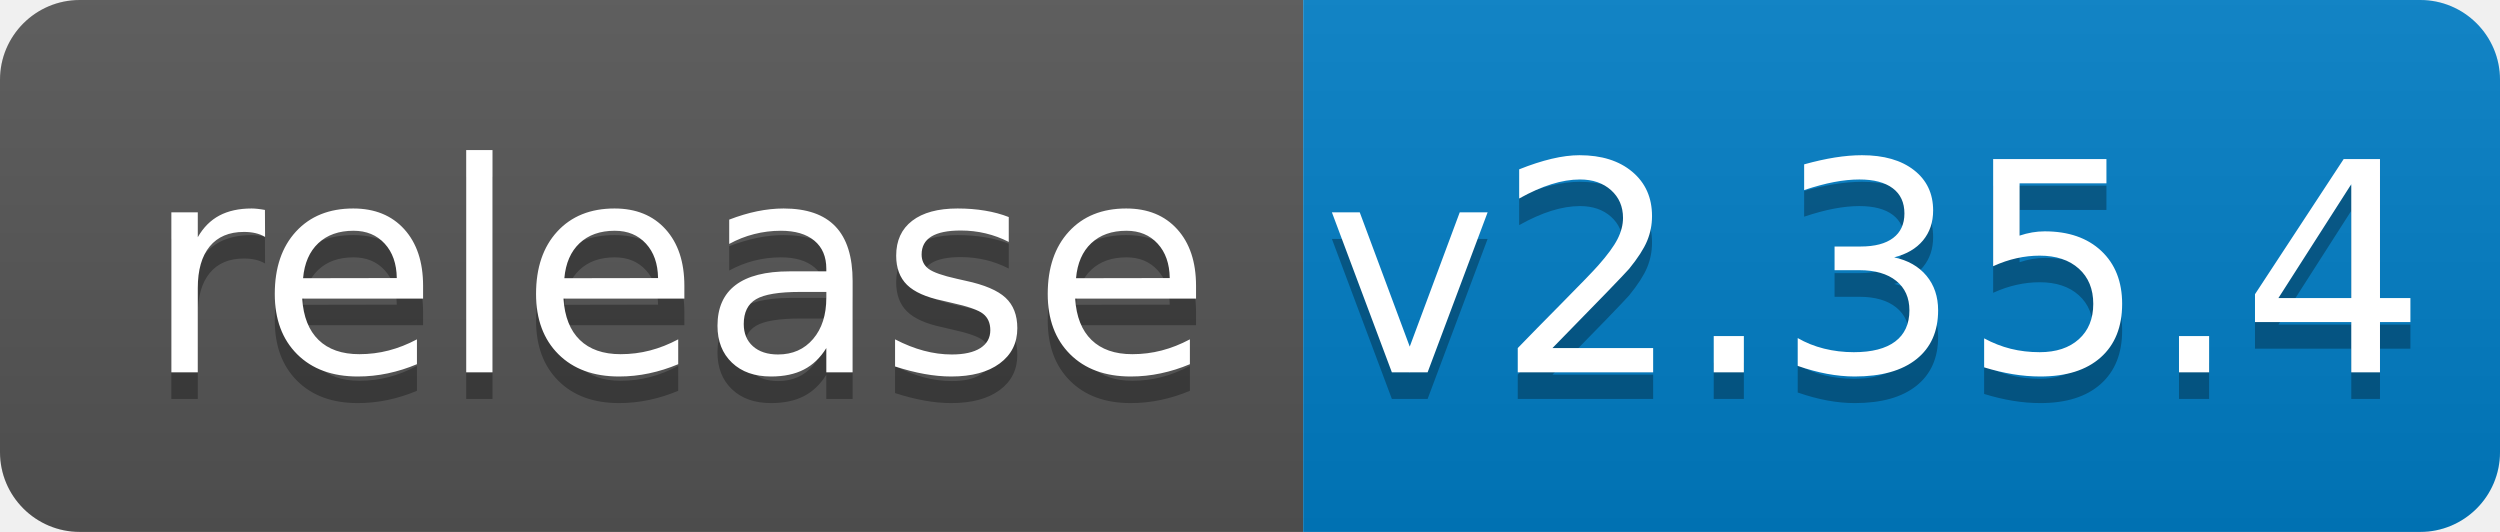
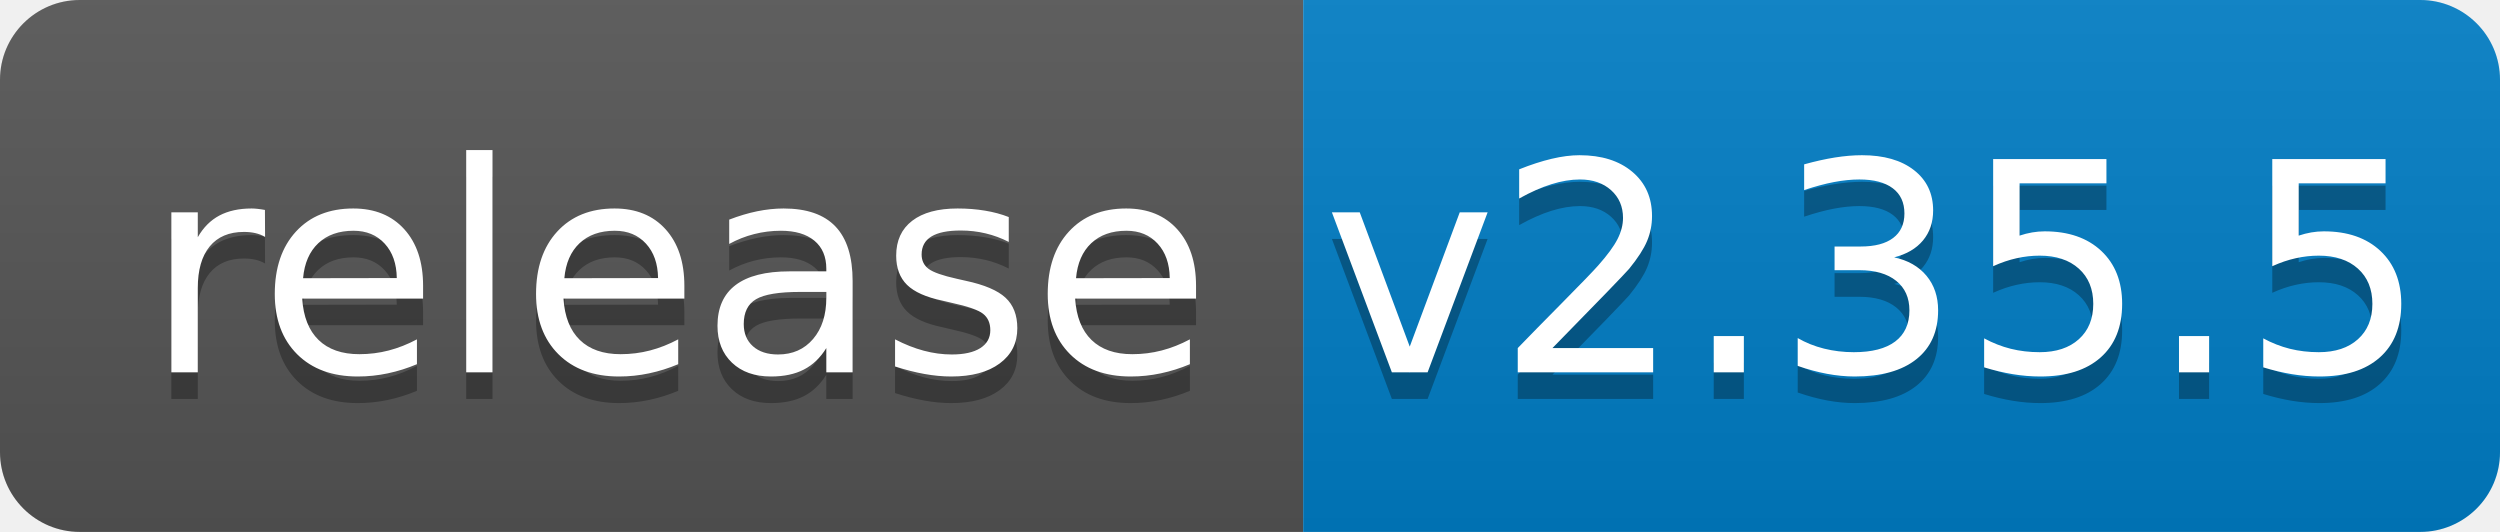
<svg xmlns="http://www.w3.org/2000/svg" width="94" height="20">
  <linearGradient id="b" x2="0" y2="100%">
    <stop offset="0" stop-color="#bbb" stop-opacity=".1" />
    <stop offset="1" stop-opacity=".1" />
  </linearGradient>
  <clipPath id="a">
    <rect width="94" height="20" rx="3" fill="#fff" />
  </clipPath>
  <g clip-path="url(#a)">
    <path fill="#555" d="M0 0h49v20H0z" />
    <path fill="#007ec6" d="M49 0h45v20H49z" />
    <path fill="url(#b)" d="M0 0h94v20H0z" />
  </g>
  <g fill="#fff" text-anchor="middle" font-family="DejaVu Sans,Verdana,Geneva,sans-serif" font-size="110">
    <text x="255" y="150" fill="#010101" fill-opacity=".3" transform="scale(.1)" textLength="390">release</text>
    <text x="255" y="140" transform="scale(.1)" textLength="390">release</text>
-     <text x="705" y="150" fill="#010101" fill-opacity=".3" transform="scale(.1)" textLength="350">v2.35.4</text>
-     <text x="705" y="140" transform="scale(.1)" textLength="350">v2.35.4</text>
+     <text x="705" y="150" fill="#010101" fill-opacity=".3" transform="scale(.1)" textLength="350">v2.35.5</text>
+     <text x="705" y="140" transform="scale(.1)" textLength="350">v2.35.5</text>
  </g>
</svg>
